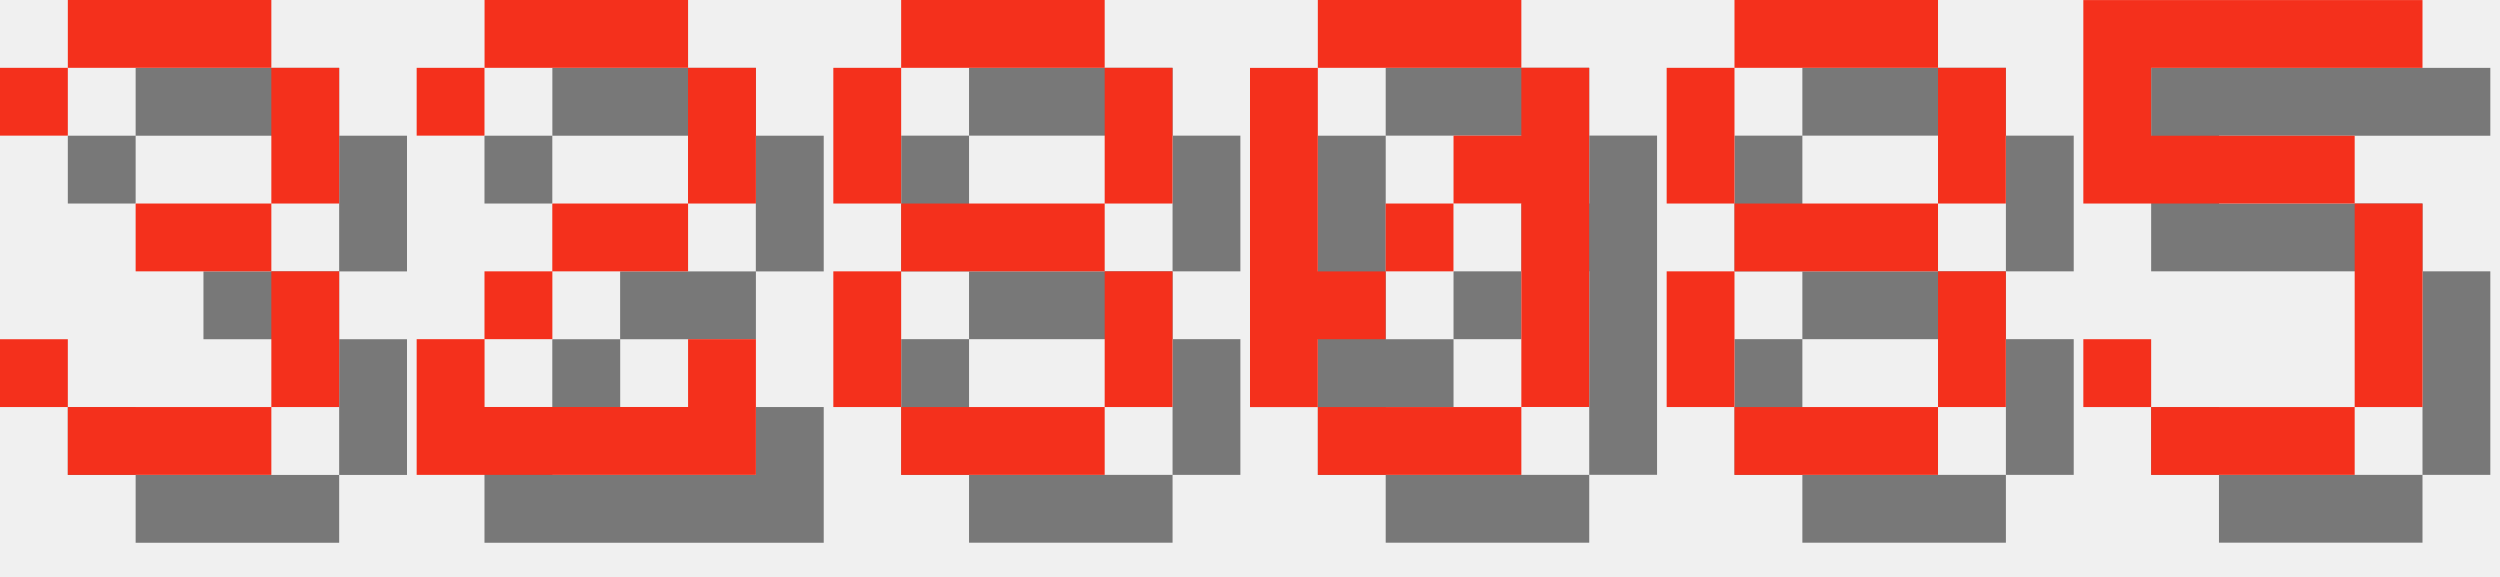
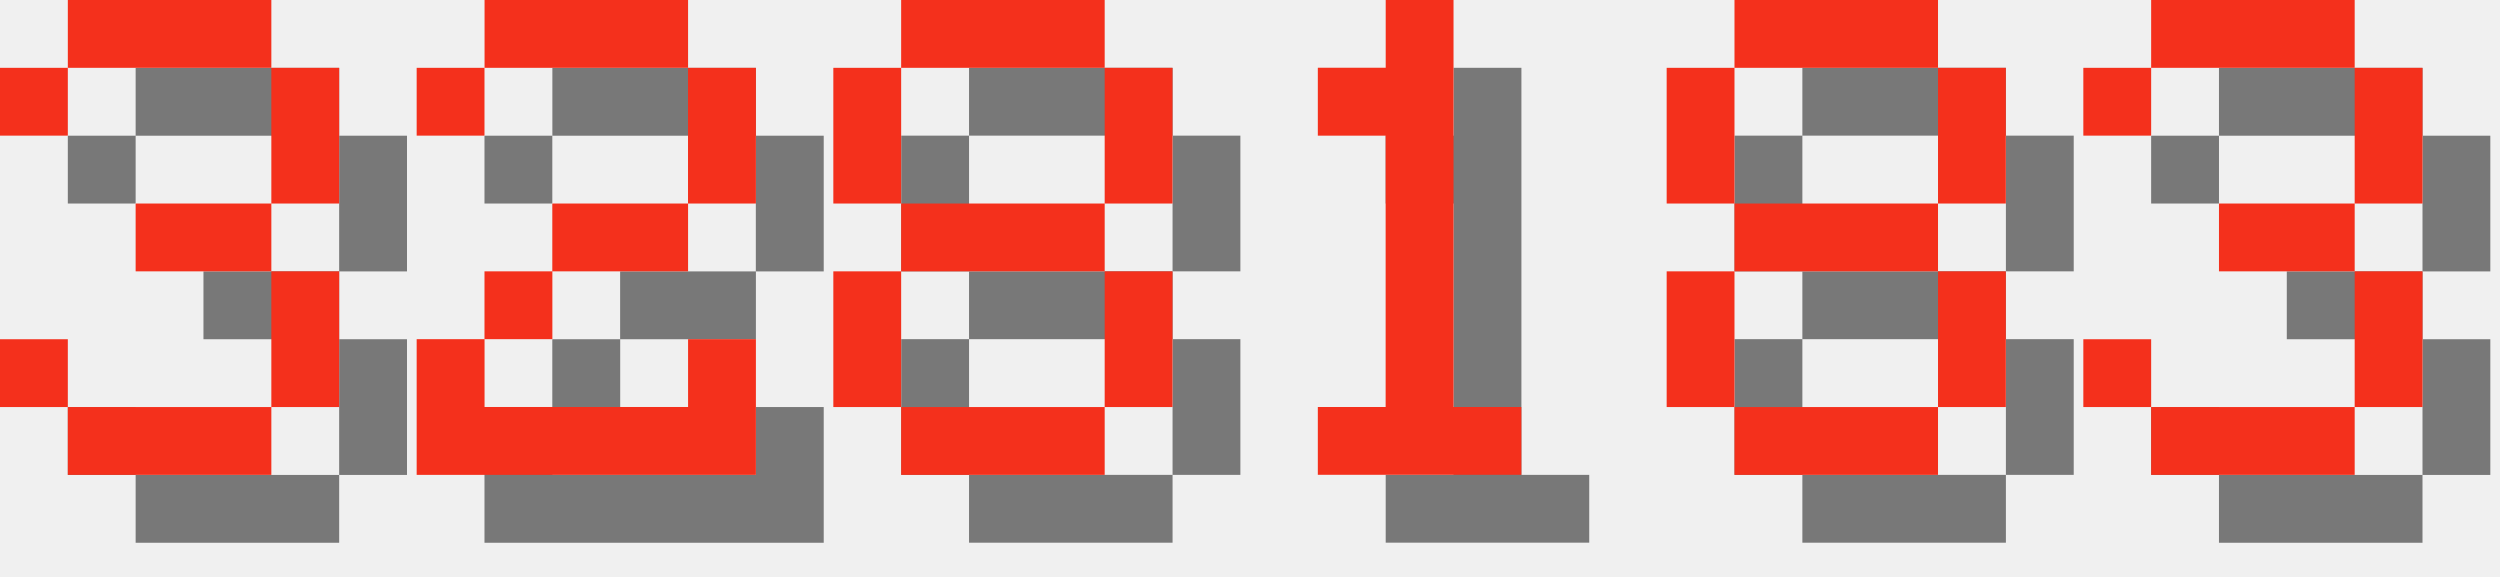
<svg xmlns="http://www.w3.org/2000/svg" version="1.1" width="156.0" height="36">
  <style>
        .text-foreground {
            fill: #F4301C;
        }
        .text-shadow {
            fill: #000000;
            fill-opacity: 0.5;
        }
    </style>
  <g class="digit" id="digit_3" transform="translate(0.0, 0), scale(4)">
    <path id="digit_3_shadow" class="text-shadow" d="m1.058 2.117v1.058h1.058v-1.058h3.175v2.117h-2.117v1.058h2.117v2.117h-3.175v-1.058h-1.058v1.058h1.058v1.058h3.175v-1.058h1.058v-2.117h-1.058v-1.058h1.058v-2.117h-1.058v-1.058h-3.175v1.058h-1.058z" fill-opacity=".5" style="paint-order:stroke fill markers" />
    <path id="digit_3_fg" class="text-foreground" d="m0 1.058v1.058h1.058v-1.058h3.175v2.117h-2.117v1.058h2.117v2.117h-3.175v-1.058h-1.058v1.058h1.058v1.058h3.175v-1.058h1.058v-2.117h-1.058v-1.058h1.058v-2.117h-1.058v-1.058h-3.175v1.058h-1.058z" fill="#fff" style="paint-order:stroke fill markers" />
  </g>
  <g class="digit" id="digit_2" transform="translate(26.0, 0), scale(4)">
    <path id="digit_2_shadow" class="text-shadow" d="m1.058 2.117v1.058h1.058v-1.058h3.175v2.117h-2.117v1.058h-1.058v1.058h-1.058v2.117h5.292v-2.117h-1.058v1.058h-3.175v-1.058h1.058v-1.058h2.117v-1.058h1.058v-2.117h-1.058v-1.058h-3.175v1.058h-1.058z" fill-opacity=".5" style="paint-order:stroke fill markers" />
    <path id="digit_2_fg" class="text-foreground" d="m0 1.058v1.058h1.058v-1.058h3.175v2.117h-2.117v1.058h-1.058v1.058h-1.058v2.117h5.292v-2.117h-1.058v1.058h-3.175v-1.058h1.058v-1.058h2.117v-1.058h1.058v-2.117h-1.058v-1.058h-3.175v1.058h-1.058z" fill="#fff" style="paint-order:stroke fill markers" />
  </g>
  <g class="digit" id="digit_8" transform="translate(52.0, 0), scale(4)">
    <path id="digit_8_shadow" class="text-shadow" d="m2.117 1.058v1.058h3.175v-1.058h-3.175zm3.175 1.058v2.117h1.058v-2.117h-1.058zm0 2.117h-3.175v1.058h3.175v-1.058zm0 1.058v2.117h1.058v-2.117h-1.058zm0 2.117h-3.175v1.058h3.175v-1.058zm-3.175 0v-2.117h-1.058v2.117h1.058zm0-3.175v-2.117h-1.058v2.117h1.058z" fill-opacity=".5" style="paint-order:stroke fill markers" />
    <path id="digit_8_fg" class="text-foreground" d="m1.058 0v1.058h3.175v-1.058h-3.175zm3.175 1.058v2.117h1.058v-2.117h-1.058zm0 2.117h-3.175v1.058h3.175v-1.058zm0 1.058v2.117h1.058v-2.117h-1.058zm0 2.117h-3.175v1.058h3.175v-1.058zm-3.175 0v-2.117h-1.058v2.117h1.058zm0-3.175v-2.117h-1.058v2.117h1.058z" fill="#fff" style="paint-order:stroke fill markers" />
  </g>
-   <g class="digit" id="digit_0" transform="translate(78.0, 0), scale(4)">
-     <path id="digit_0_shadow" class="text-shadow" d="m2.117 1.058v1.058h3.175v-1.058h-3.175zm3.175 1.058v1.058h-1.058v1.058h1.058v3.175h1.058v-5.292h-1.058zm0 5.292h-3.175v1.058h3.175v-1.058zm-3.175 0v-1.058h1.058v-1.058h-1.058v-3.175h-1.058v5.292h1.058zm1.058-2.117h1.058v-1.058h-1.058v1.058z" fill-opacity=".5" style="paint-order:stroke fill markers" />
-     <path id="digit_0_fg" class="text-foreground" d="m1.058 0v1.058h3.175v-1.058h-3.175zm3.175 1.058v1.058h-1.058v1.058h1.058v3.175h1.058v-5.292h-1.058zm0 5.292h-3.175v1.058h3.175v-1.058zm-3.175 0v-1.058h1.058v-1.058h-1.058v-3.175h-1.058v5.292h1.058zm1.058-2.117h1.058v-1.058h-1.058v1.058z" fill="#fff" style="paint-order:stroke fill markers" />
+   <g class="digit" id="digit_1" transform="translate(78.0, 0), scale(4)">
+     <path id="digit_1_shadow" class="text-shadow" d="m2.117 2.117v1.058h1.058v4.233h-1.058v1.058h3.175v-1.058h-1.058v-6.35h-1.058v1.058h-1.058z" fill-opacity=".5" style="paint-order:stroke fill markers" />
+     <path id="digit_1_fg" class="text-foreground" d="m1.058 1.058v1.058h1.058v4.233h-1.058v1.058h3.175v-1.058h-1.058v-6.35h-1.058v1.058h-1.058z" fill="#fff" style="paint-order:stroke fill markers" />
  </g>
  <g class="digit" id="digit_8" transform="translate(104.0, 0), scale(4)">
    <path id="digit_8_shadow" class="text-shadow" d="m2.117 1.058v1.058h3.175v-1.058h-3.175zm3.175 1.058v2.117h1.058v-2.117h-1.058zm0 2.117h-3.175v1.058h3.175v-1.058zm0 1.058v2.117h1.058v-2.117h-1.058zm0 2.117h-3.175v1.058h3.175v-1.058zm-3.175 0v-2.117h-1.058v2.117h1.058zm0-3.175v-2.117h-1.058v2.117h1.058z" fill-opacity=".5" style="paint-order:stroke fill markers" />
    <path id="digit_8_fg" class="text-foreground" d="m1.058 0v1.058h3.175v-1.058h-3.175zm3.175 1.058v2.117h1.058v-2.117h-1.058zm0 2.117h-3.175v1.058h3.175v-1.058zm0 1.058v2.117h1.058v-2.117h-1.058zm0 2.117h-3.175v1.058h3.175v-1.058zm-3.175 0v-2.117h-1.058v2.117h1.058zm0-3.175v-2.117h-1.058v2.117h1.058z" fill="#fff" style="paint-order:stroke fill markers" />
  </g>
-   <g class="digit" id="digit_5" transform="translate(130.0, 0), scale(4)">
-     <path id="digit_5_shadow" class="text-shadow" d="m1.058 1.058v3.175h4.233v3.175h-3.175v-1.058h-1.058v1.058h1.058v1.058h3.175v-1.058h1.058v-3.175h-1.058v-1.058h-3.175v-1.058h4.233v-1.058h-5.292z" fill-opacity=".5" style="paint-order:stroke fill markers" />
-     <path id="digit_5_fg" class="text-foreground" d="m0 0v3.175h4.233v3.175h-3.175v-1.058h-1.058v1.058h1.058v1.058h3.175v-1.058h1.058v-3.175h-1.058v-1.058h-3.175v-1.058h4.233v-1.058h-5.292z" fill="#fff" style="paint-order:stroke fill markers" />
+   <g class="digit" id="digit_3" transform="translate(130.0, 0), scale(4)">
+     <path id="digit_3_shadow" class="text-shadow" d="m1.058 2.117v1.058h1.058v-1.058h3.175v2.117h-2.117v1.058h2.117v2.117h-3.175v-1.058h-1.058v1.058h1.058v1.058h3.175v-1.058h1.058v-2.117h-1.058v-1.058h1.058v-2.117h-1.058v-1.058h-3.175v1.058h-1.058z" fill-opacity=".5" style="paint-order:stroke fill markers" />
+     <path id="digit_3_fg" class="text-foreground" d="m0 1.058v1.058h1.058v-1.058h3.175v2.117h-2.117v1.058h2.117v2.117h-3.175v-1.058h-1.058v1.058h1.058v1.058h3.175v-1.058h1.058v-2.117h-1.058v-1.058h1.058v-2.117h-1.058v-1.058h-3.175v1.058h-1.058z" fill="#fff" style="paint-order:stroke fill markers" />
  </g>
</svg>
